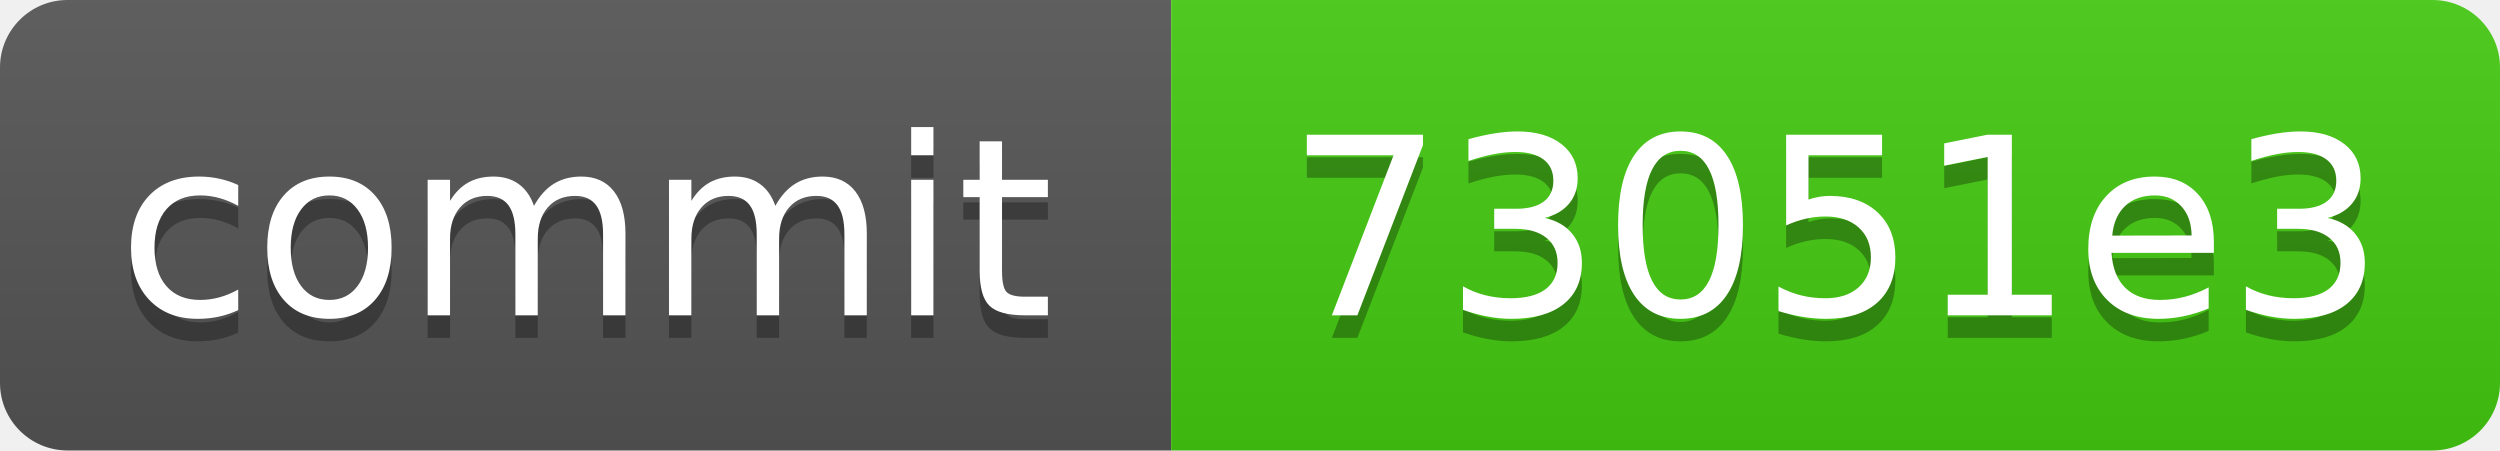
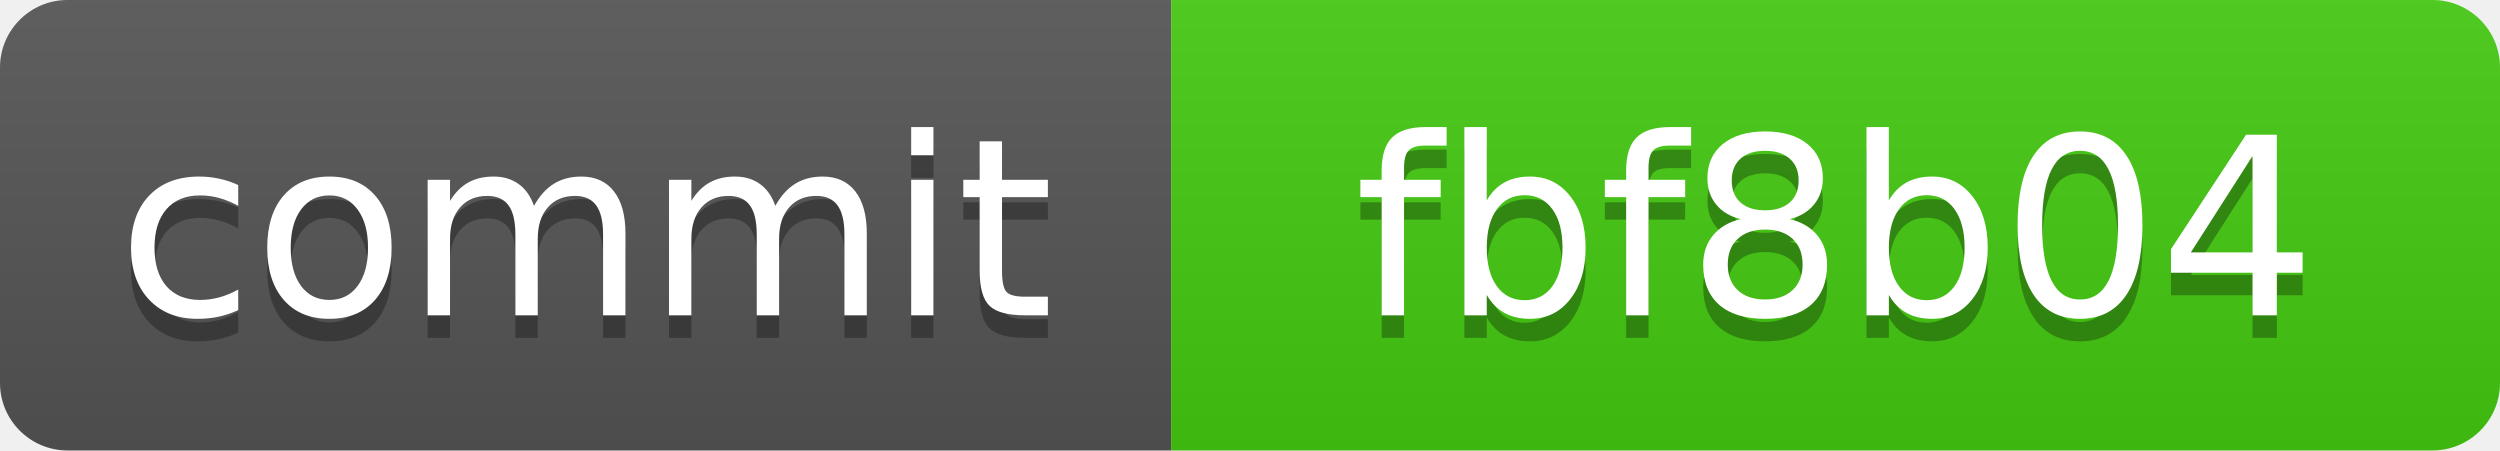
<svg xmlns="http://www.w3.org/2000/svg" xmlns:xlink="http://www.w3.org/1999/xlink" width="111" height="20" role="img">
-   <a target="_blank" xlink:href="https://github.com/symbolic-labs-pub/freedom-that-lasts/commit/73051e335f9f98791040cac6824d5bea3214e004">
+   <a target="_blank" xlink:href="https://github.com/symbolic-labs-pub/freedom-that-lasts/commit/fbf8b041d8cbee37ca1b5b149fb05d6102be5e68">
    <linearGradient id="s" x2="0" y2="100%">
      <stop offset="0" stop-color="#bbb" stop-opacity=".1" />
      <stop offset="1" stop-opacity=".1" />
    </linearGradient>
    <clipPath id="r">
      <rect width="111" height="20" rx="3" fill="#fff" />
    </clipPath>
    <g clip-path="url(#r)">
      <rect width="52" height="20" fill="#555" />
      <rect x="52" width="59" height="20" fill="#4c1" />
      <rect width="111" height="20" fill="url(#s)" />
    </g>
    <g fill="#fff" text-anchor="middle" font-family="Verdana,Geneva,DejaVu Sans,sans-serif" text-rendering="geometricPrecision" font-size="110">
      <text aria-hidden="true" x="260.0" y="150" fill="#010101" fill-opacity=".3" transform="scale(.1)" textLength="420">commit</text>
      <text x="260.0" y="140" transform="scale(.1)" fill="#fff" textLength="420">commit</text>
-       <text aria-hidden="true" x="815.0" y="150" fill="#010101" fill-opacity=".3" transform="scale(.1)" textLength="490">73051e3</text>
-       <text x="815.0" y="140" transform="scale(.1)" fill="#fff" textLength="490">73051e3</text>
+       <text aria-hidden="true" x="815.0" y="150" fill="#010101" fill-opacity=".3" transform="scale(.1)" textLength="490">fbf8b04</text>
+       <text x="815.0" y="140" transform="scale(.1)" fill="#fff" textLength="490">fbf8b04</text>
    </g>
  </a>
</svg>
